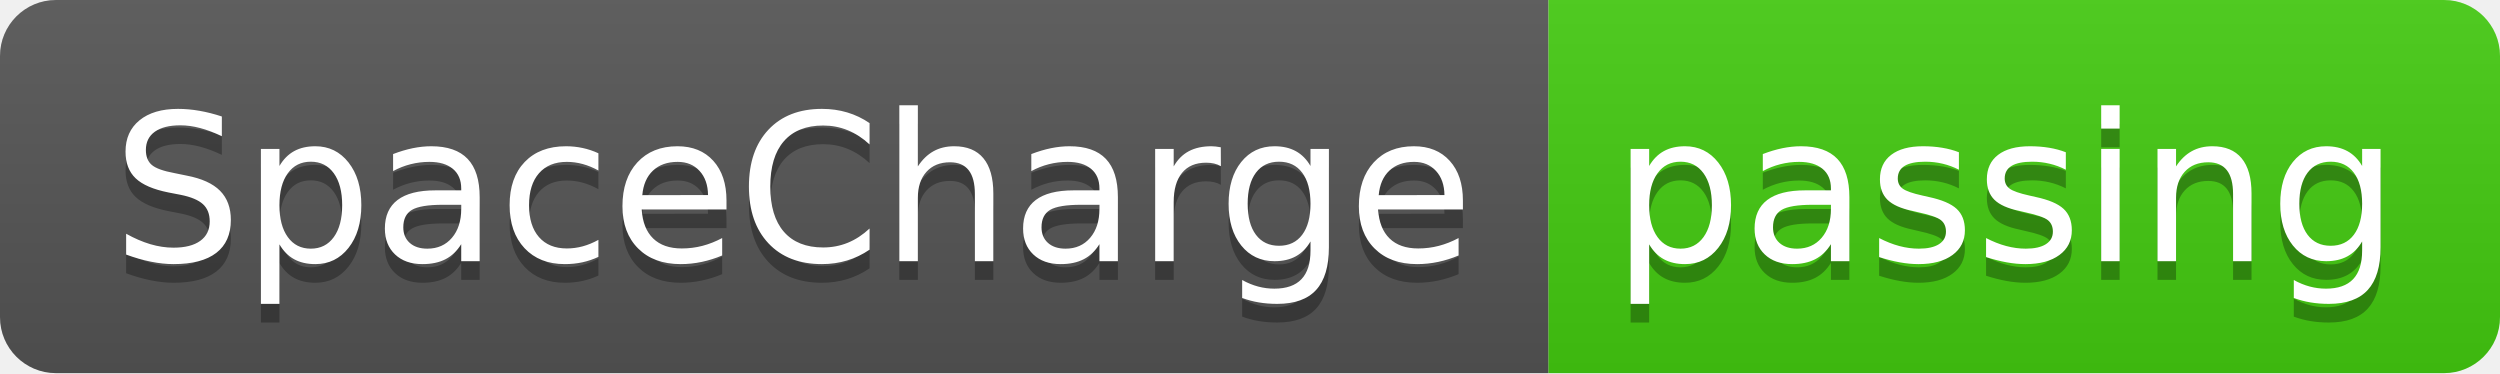
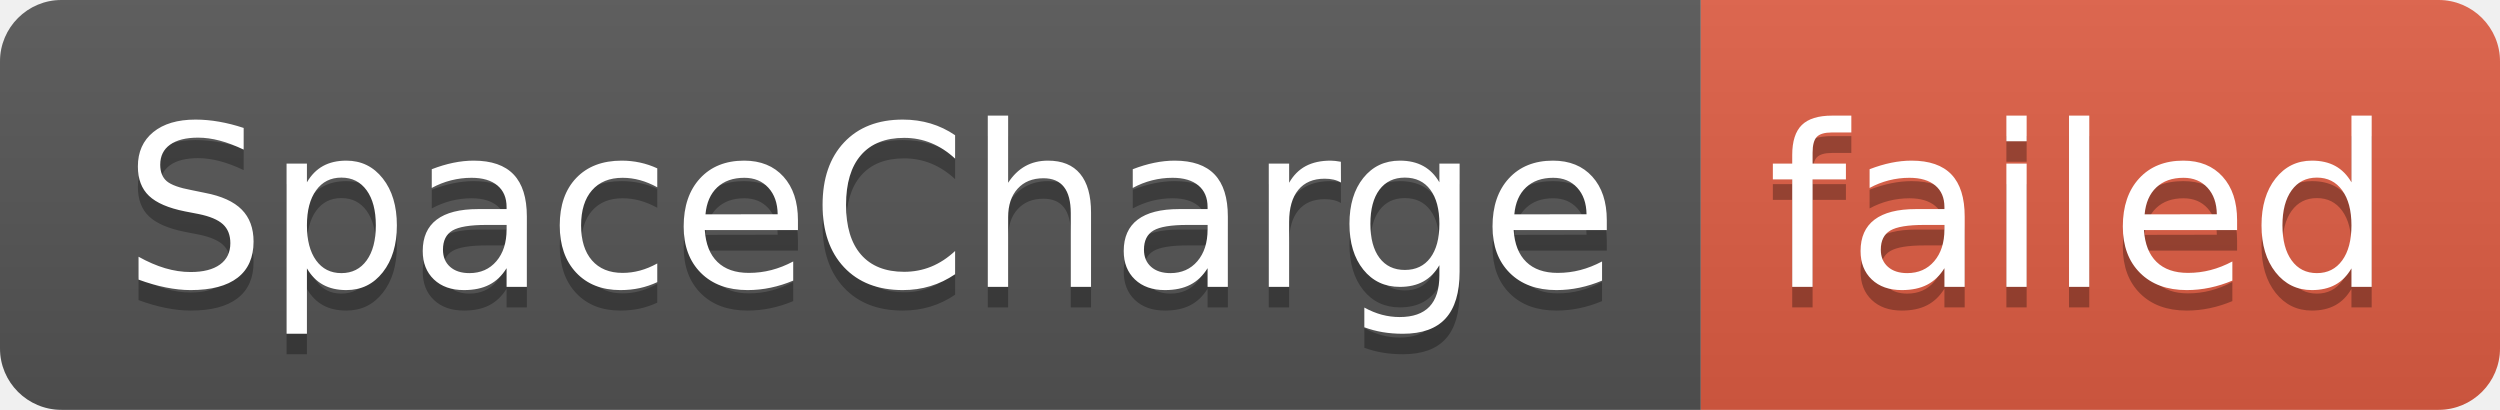
- <svg xmlns="http://www.w3.org/2000/svg" width="134" height="20" role="img" aria-label="SpaceCharge: passing">
+ <svg xmlns="http://www.w3.org/2000/svg" width="122" height="20" role="img" aria-label="SpaceCharge: failed">
  <linearGradient id="s" x2="0" y2="100%">
    <stop offset="0" stop-color="#bbb" stop-opacity=".1" />
    <stop offset="1" stop-opacity=".1" />
  </linearGradient>
  <clipPath id="r">
-     <rect width="134" height="20" rx="3" fill="#fff" />
+     <rect width="122" height="20" rx="3" fill="#fff" />
  </clipPath>
  <g clip-path="url(#r)">
    <rect width="83" height="20" fill="#555" />
-     <rect x="83" width="51" height="20" fill="#4c1" />
-     <rect width="134" height="20" fill="url(#s)" />
+     <rect x="83" width="39" height="20" fill="#e05d44" />
+     <rect width="122" height="20" fill="url(#s)" />
  </g>
  <g fill="#fff" text-anchor="middle" font-family="Verdana,Geneva,DejaVu Sans,sans-serif" text-rendering="geometricPrecision" font-size="110">
    <text aria-hidden="true" x="425" y="150" fill="#010101" fill-opacity=".3" transform="scale(.1)" textLength="730">SpaceCharge</text>
    <text x="425" y="140" transform="scale(.1)" fill="#fff" textLength="730">SpaceCharge</text>
-     <text aria-hidden="true" x="1075" y="150" fill="#010101" fill-opacity=".3" transform="scale(.1)" textLength="410">passing</text>
-     <text x="1075" y="140" transform="scale(.1)" fill="#fff" textLength="410">passing</text>
+     <text aria-hidden="true" x="1015" y="150" fill="#010101" fill-opacity=".3" transform="scale(.1)" textLength="290">failed</text>
+     <text x="1015" y="140" transform="scale(.1)" fill="#fff" textLength="290">failed</text>
  </g>
</svg>
